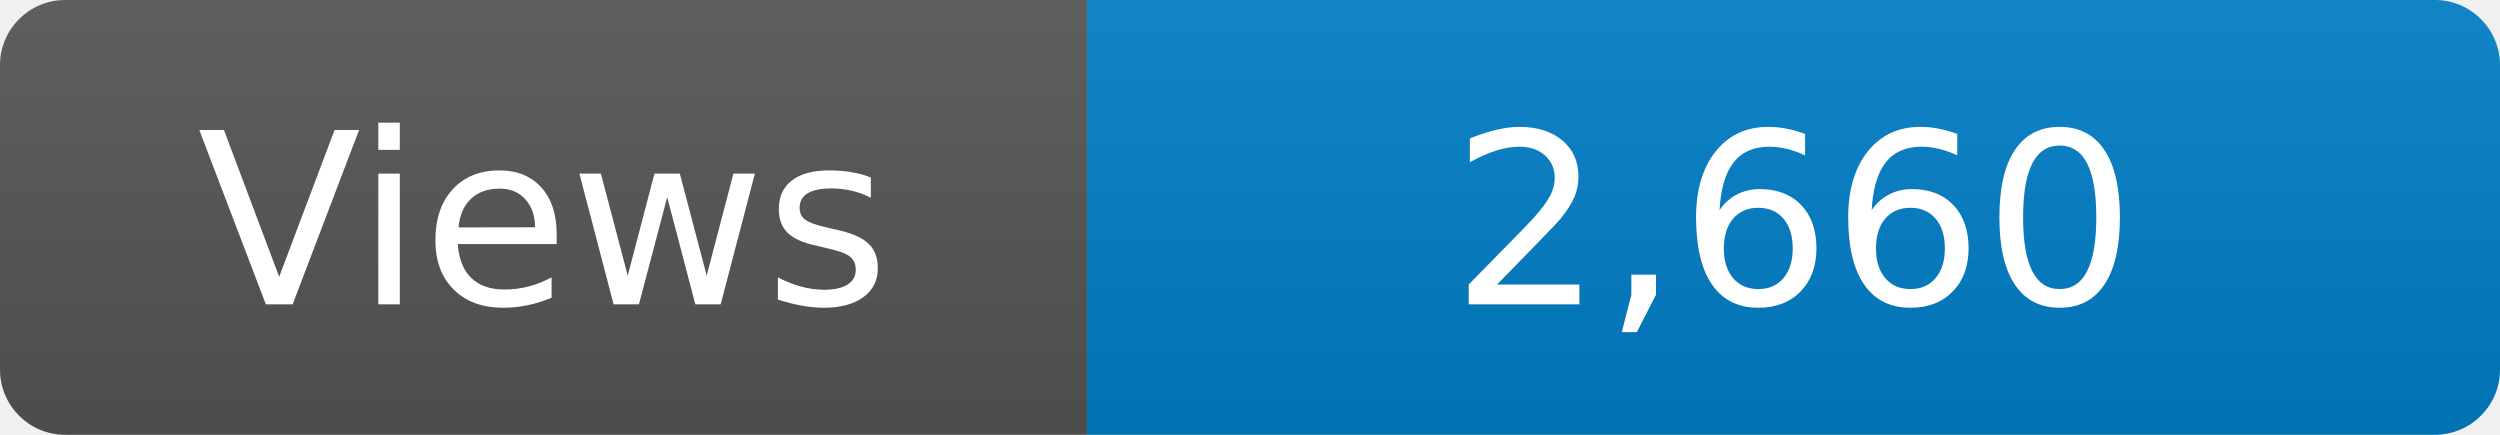
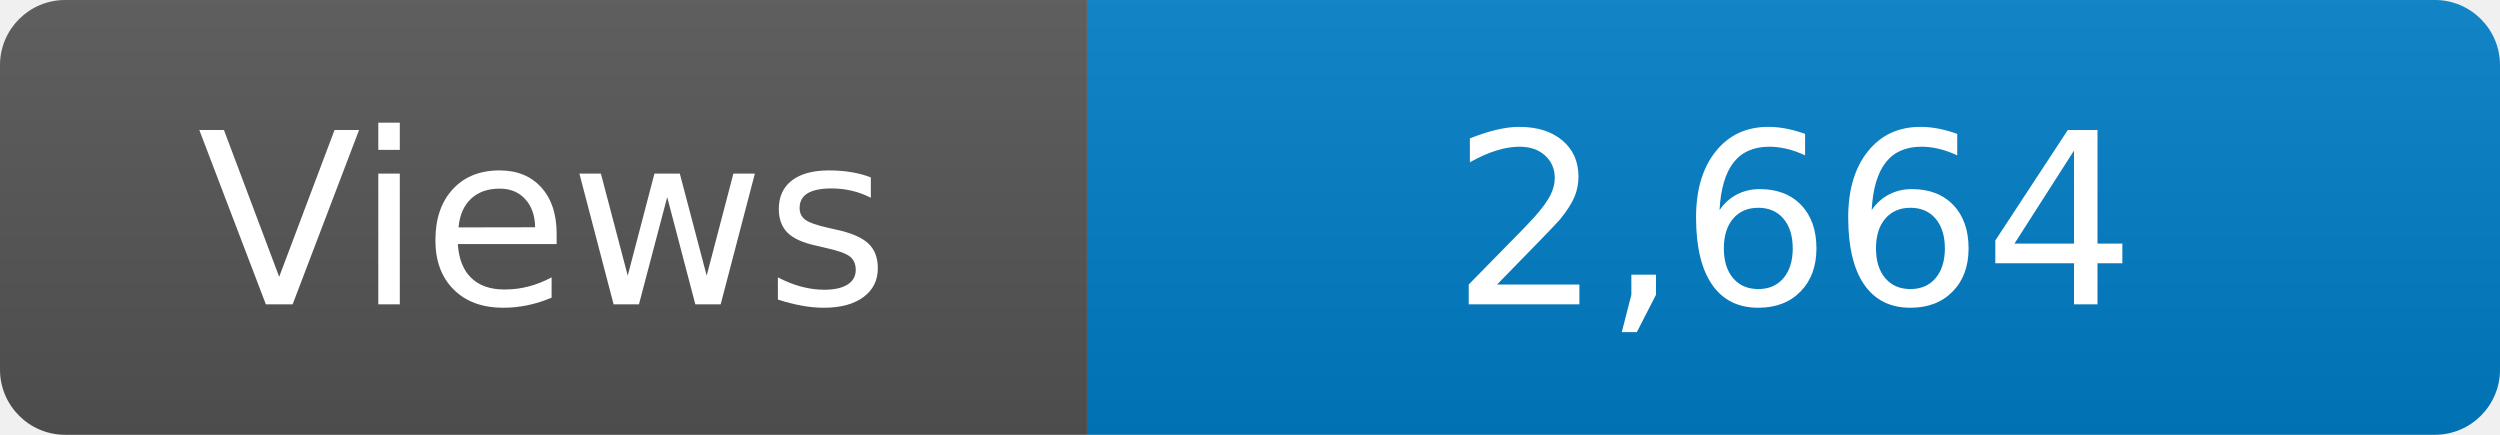
<svg xmlns="http://www.w3.org/2000/svg" width="115" height="20" role="img" aria-label="Maintained?: yes">
  <linearGradient id="s" x2="0" y2="100%">
    <stop offset="0" stop-color="#bbb" stop-opacity=".1" />
    <stop offset="1" stop-opacity=".1" />
  </linearGradient>
  <clipPath id="r">
    <rect width="115" height="20" rx="3" fill="#fff" />
  </clipPath>
  <g clip-path="url(#r)">
    <rect width="50" height="20" fill="#555" />
    <rect x="50" width="160" height="20" fill="#007ec6" />
    <rect width="115" height="20" fill="url(#s)" />
  </g>
  <g fill="#fff" text-anchor="middle" font-family="Verdana,Geneva,DejaVu Sans,sans-serif" font-size="110">
    <text x="250" y="140" transform="scale(.1)" fill="#fff">Views</text>
-     <text x="825" y="140" transform="scale(.1)" fill="#fff">2,660</text>
+     <text x="825" y="140" transform="scale(.1)" fill="#fff">2,664</text>
  </g>
</svg>
